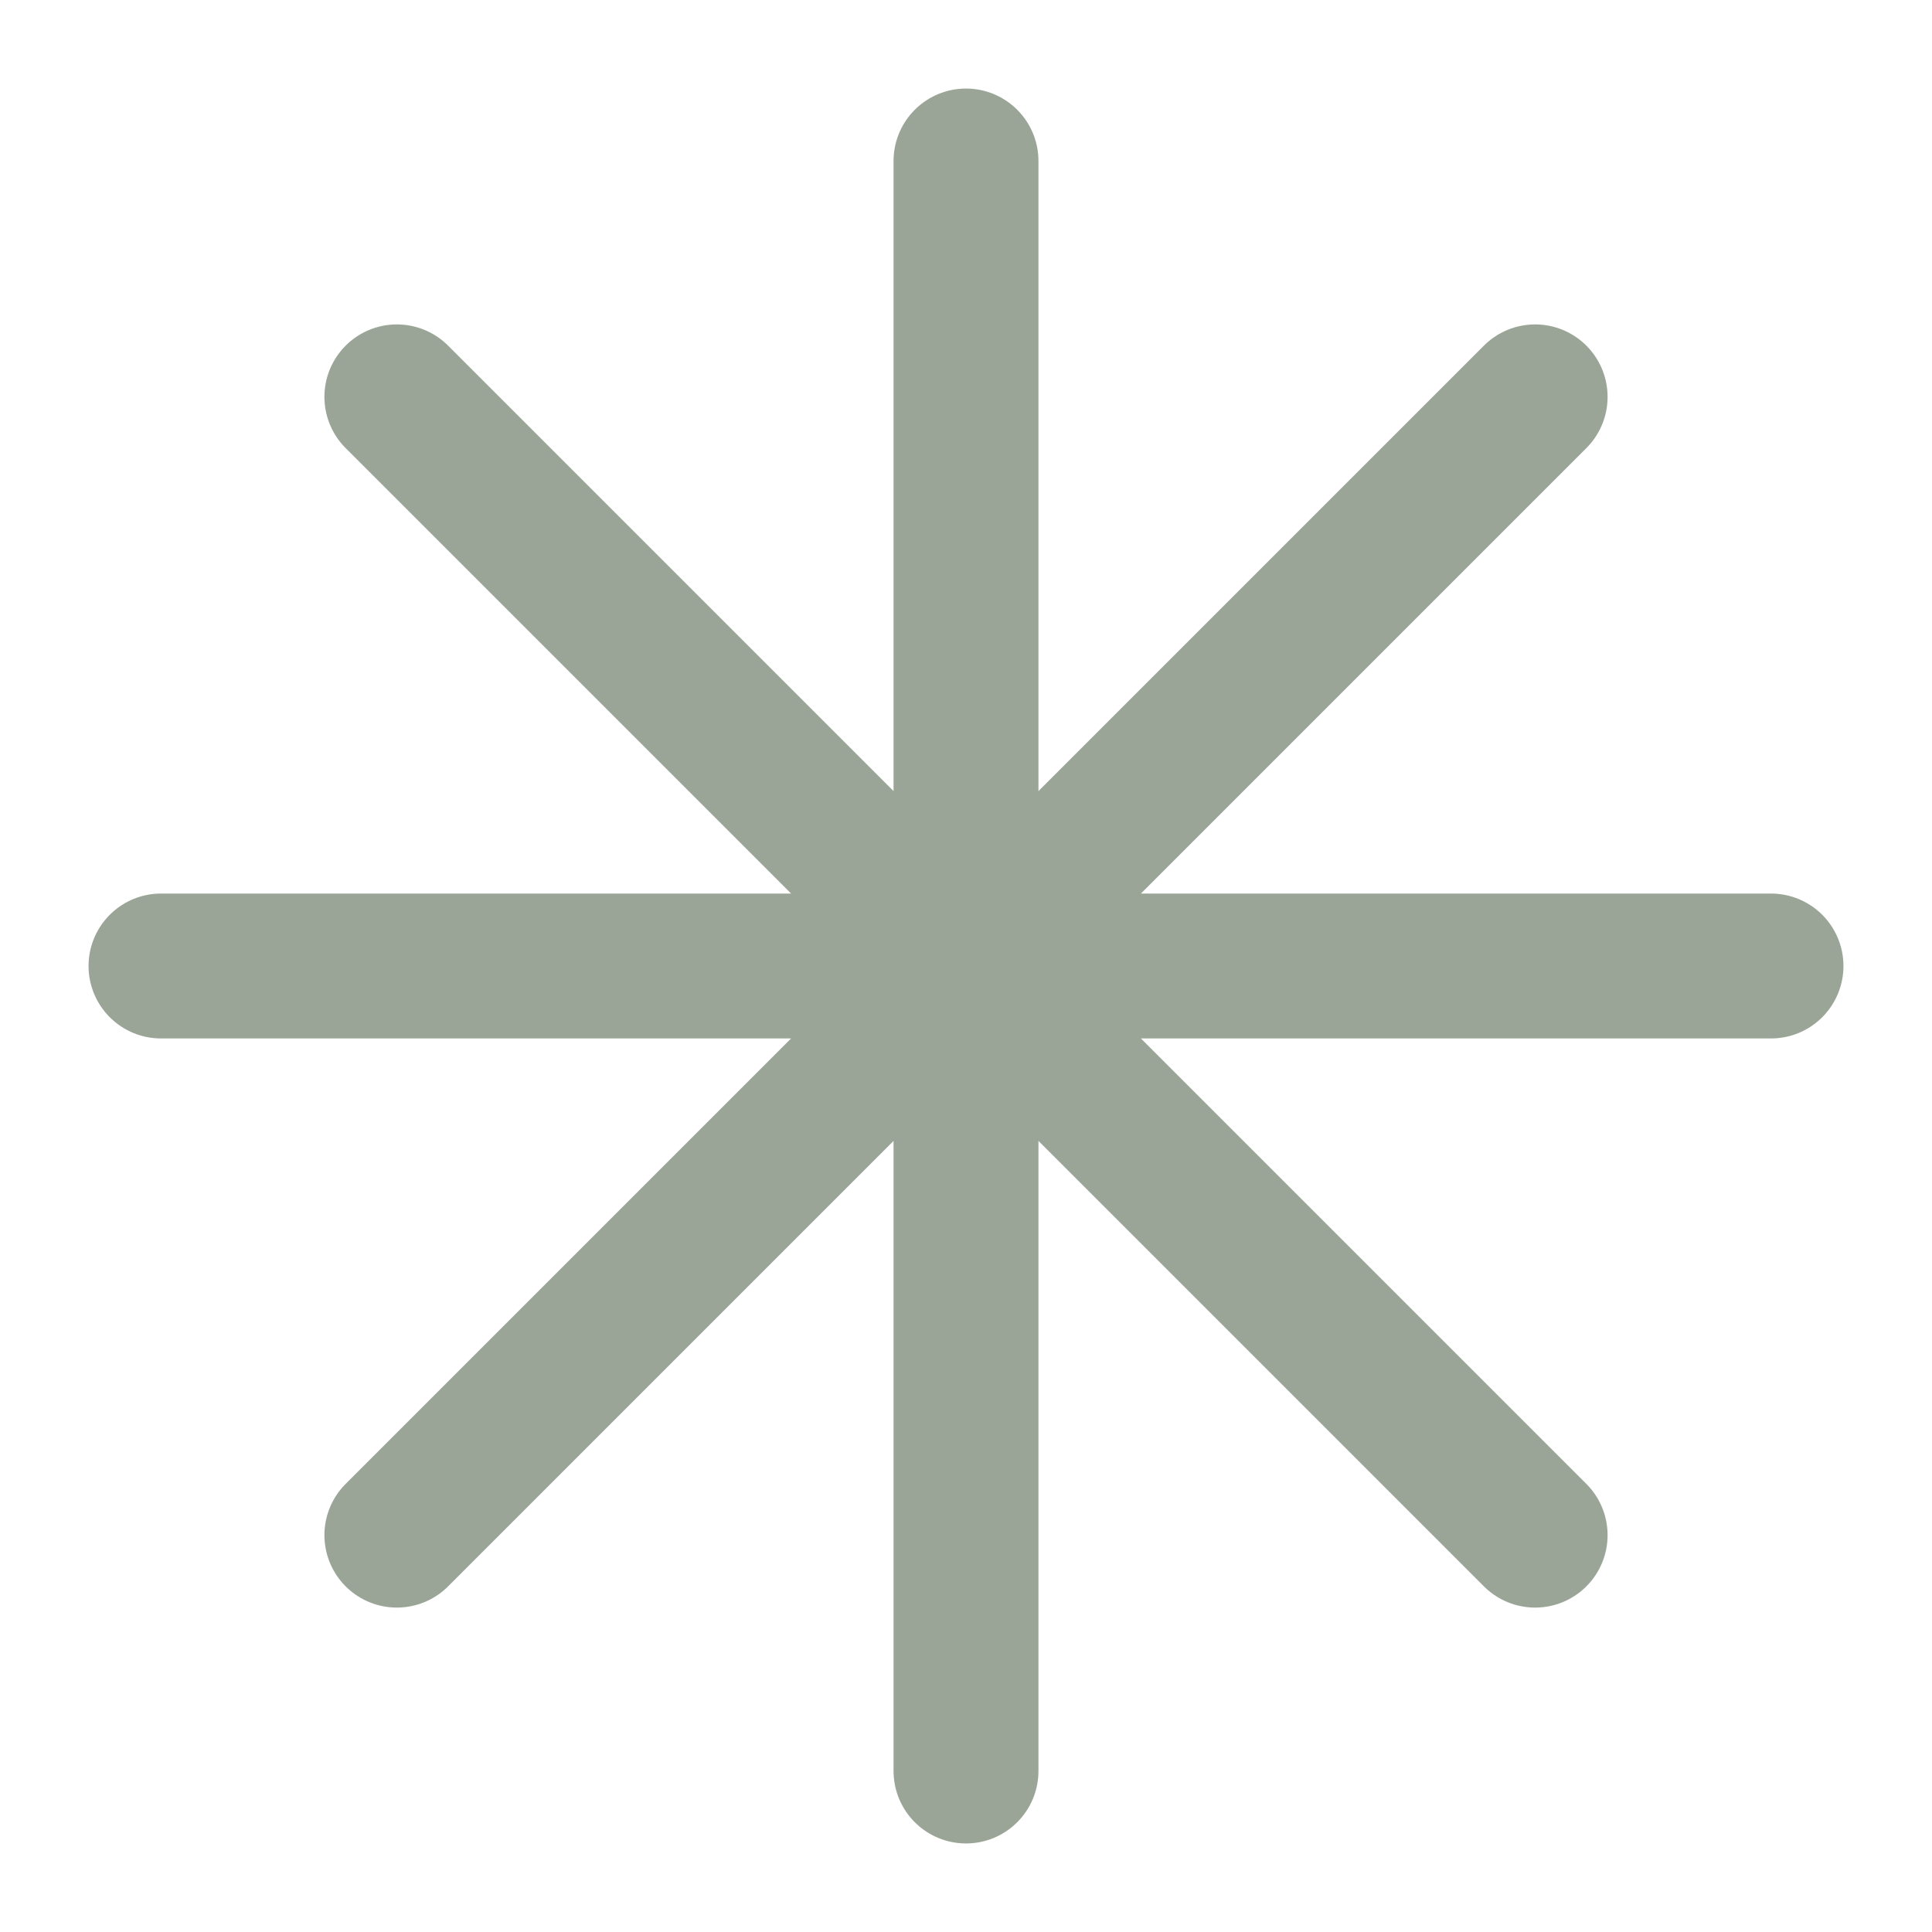
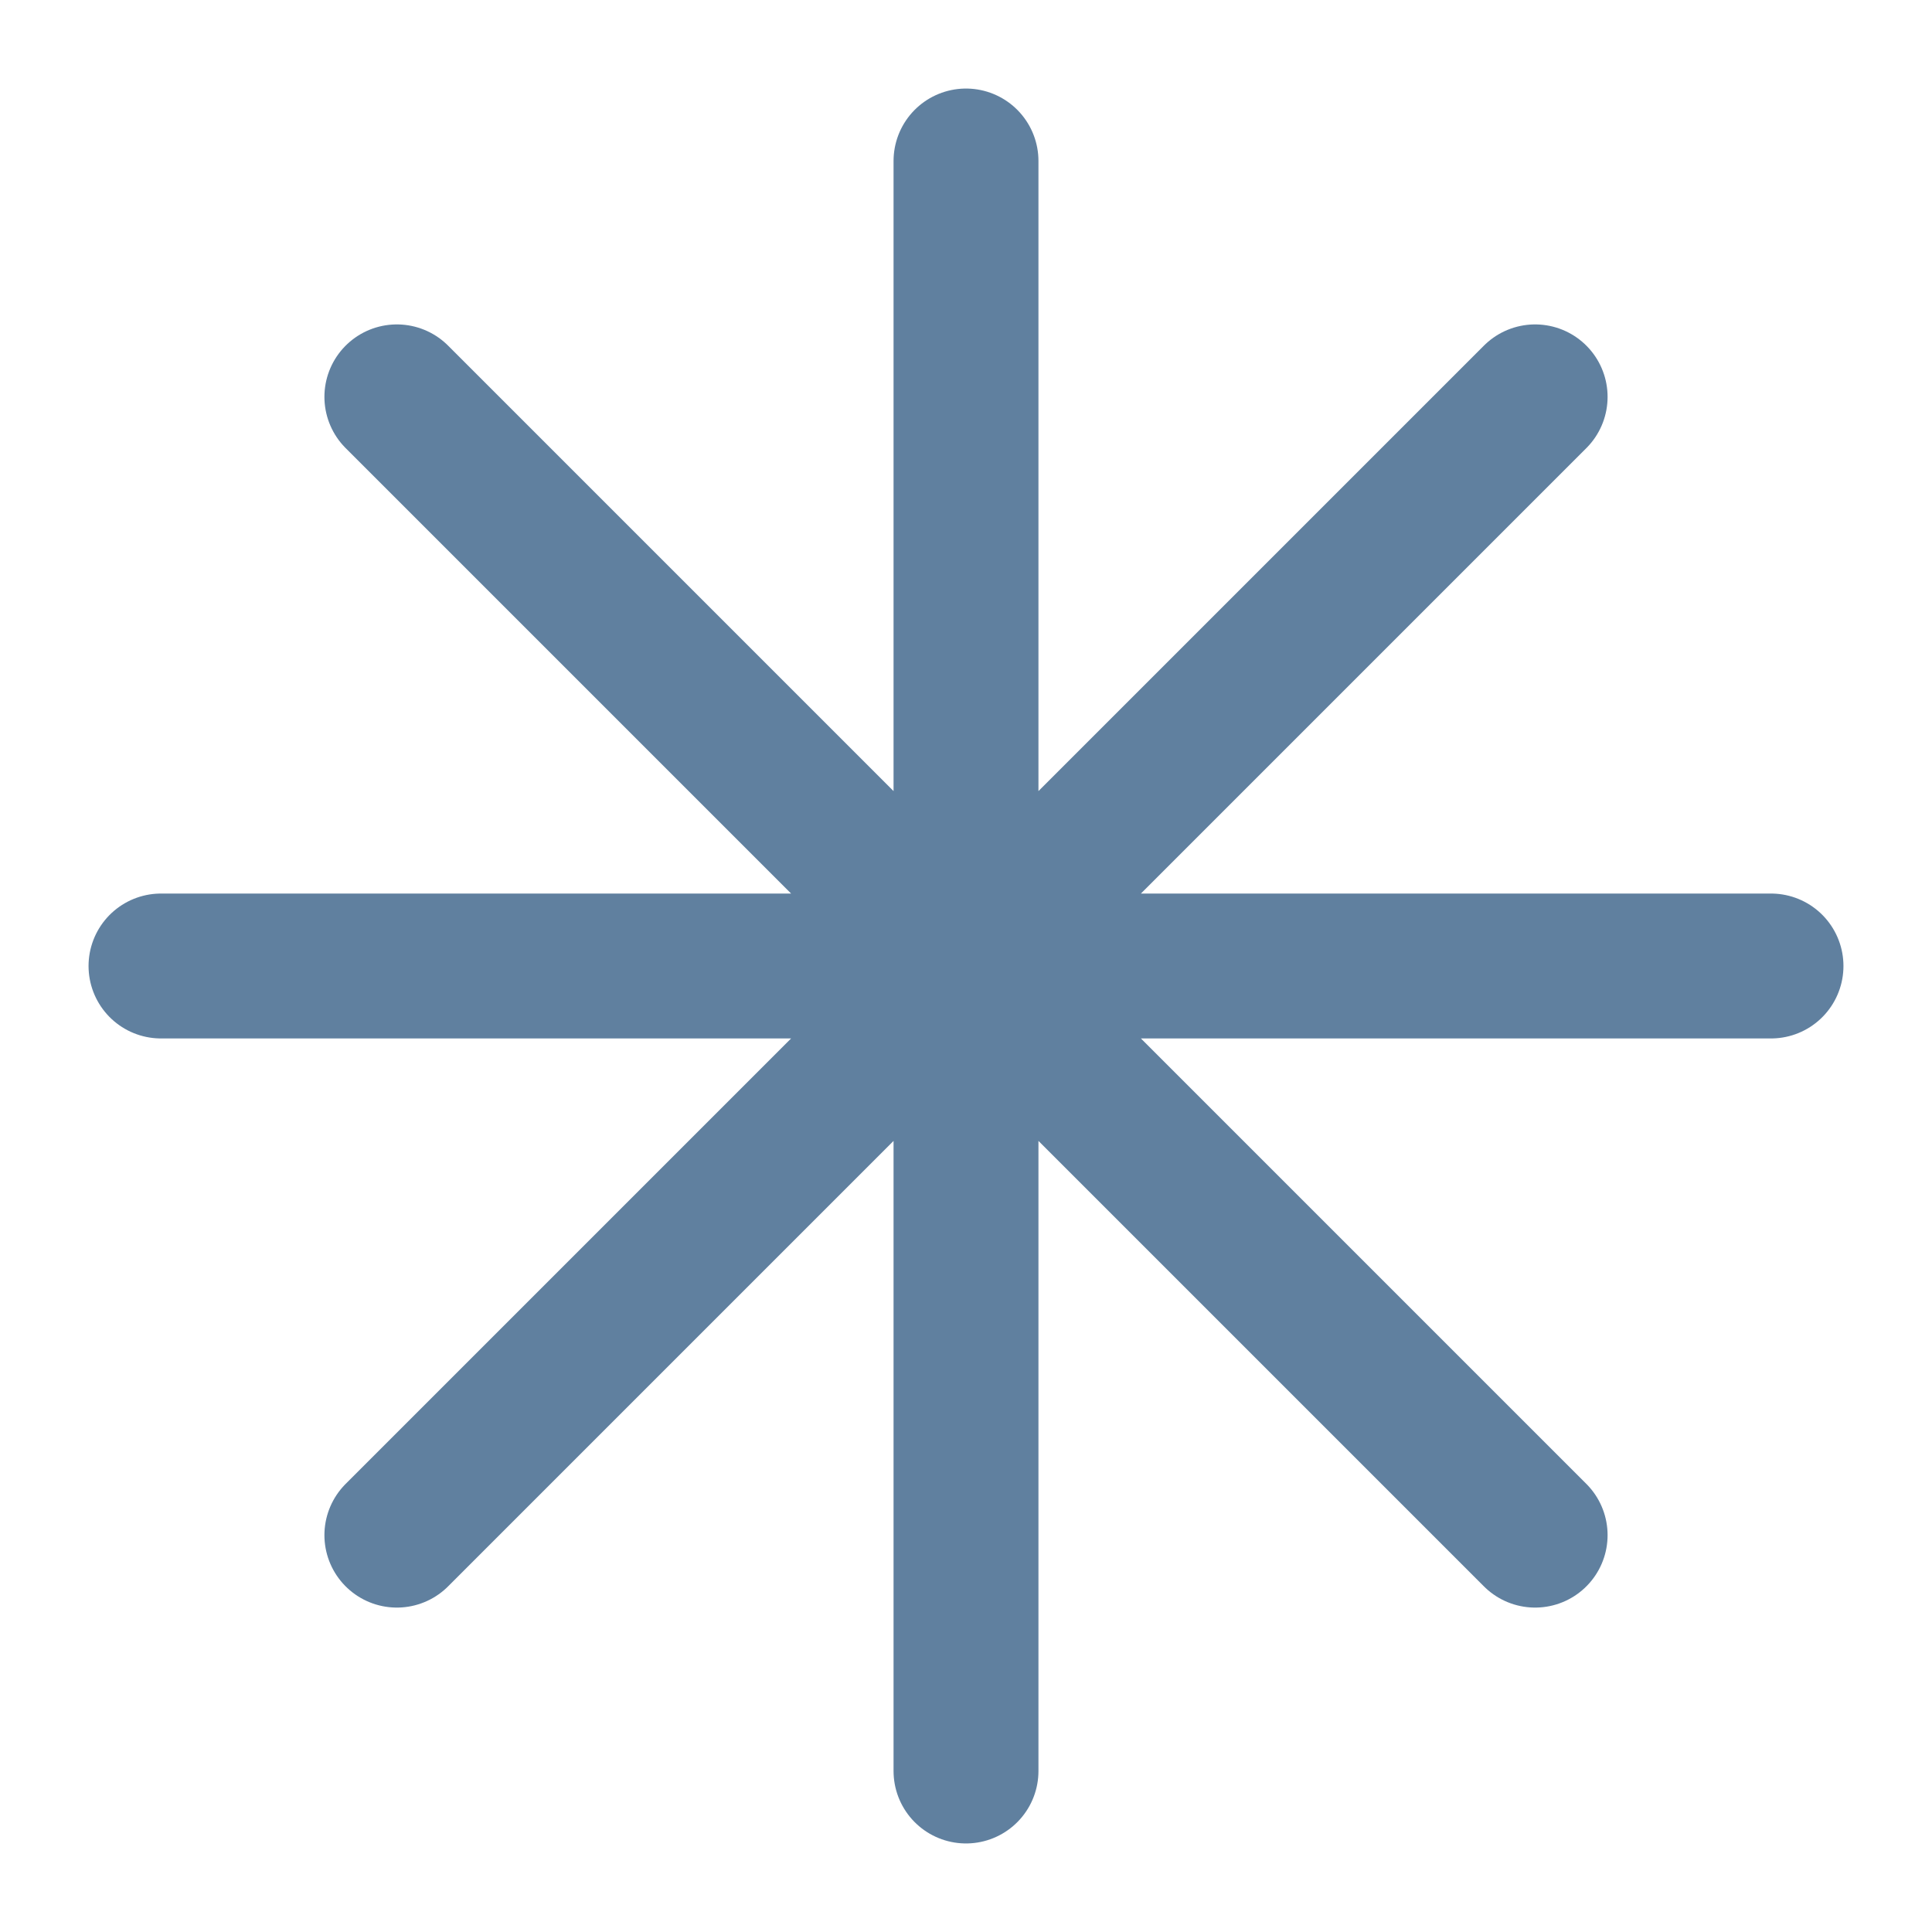
- <svg xmlns="http://www.w3.org/2000/svg" viewBox="0 0 24 24" fill="none" stroke="#9BA597" stroke-width="1.8" stroke-linecap="round" stroke-linejoin="round">
+ <svg xmlns="http://www.w3.org/2000/svg" viewBox="0 0 24 24" fill="none" stroke="#60809F" stroke-width="1.8" stroke-linecap="round" stroke-linejoin="round">
  <path d="M12 2v20M2 12h20M4.93 4.93l14.14 14.14M19.07 4.93L4.93 19.07" />
</svg>
